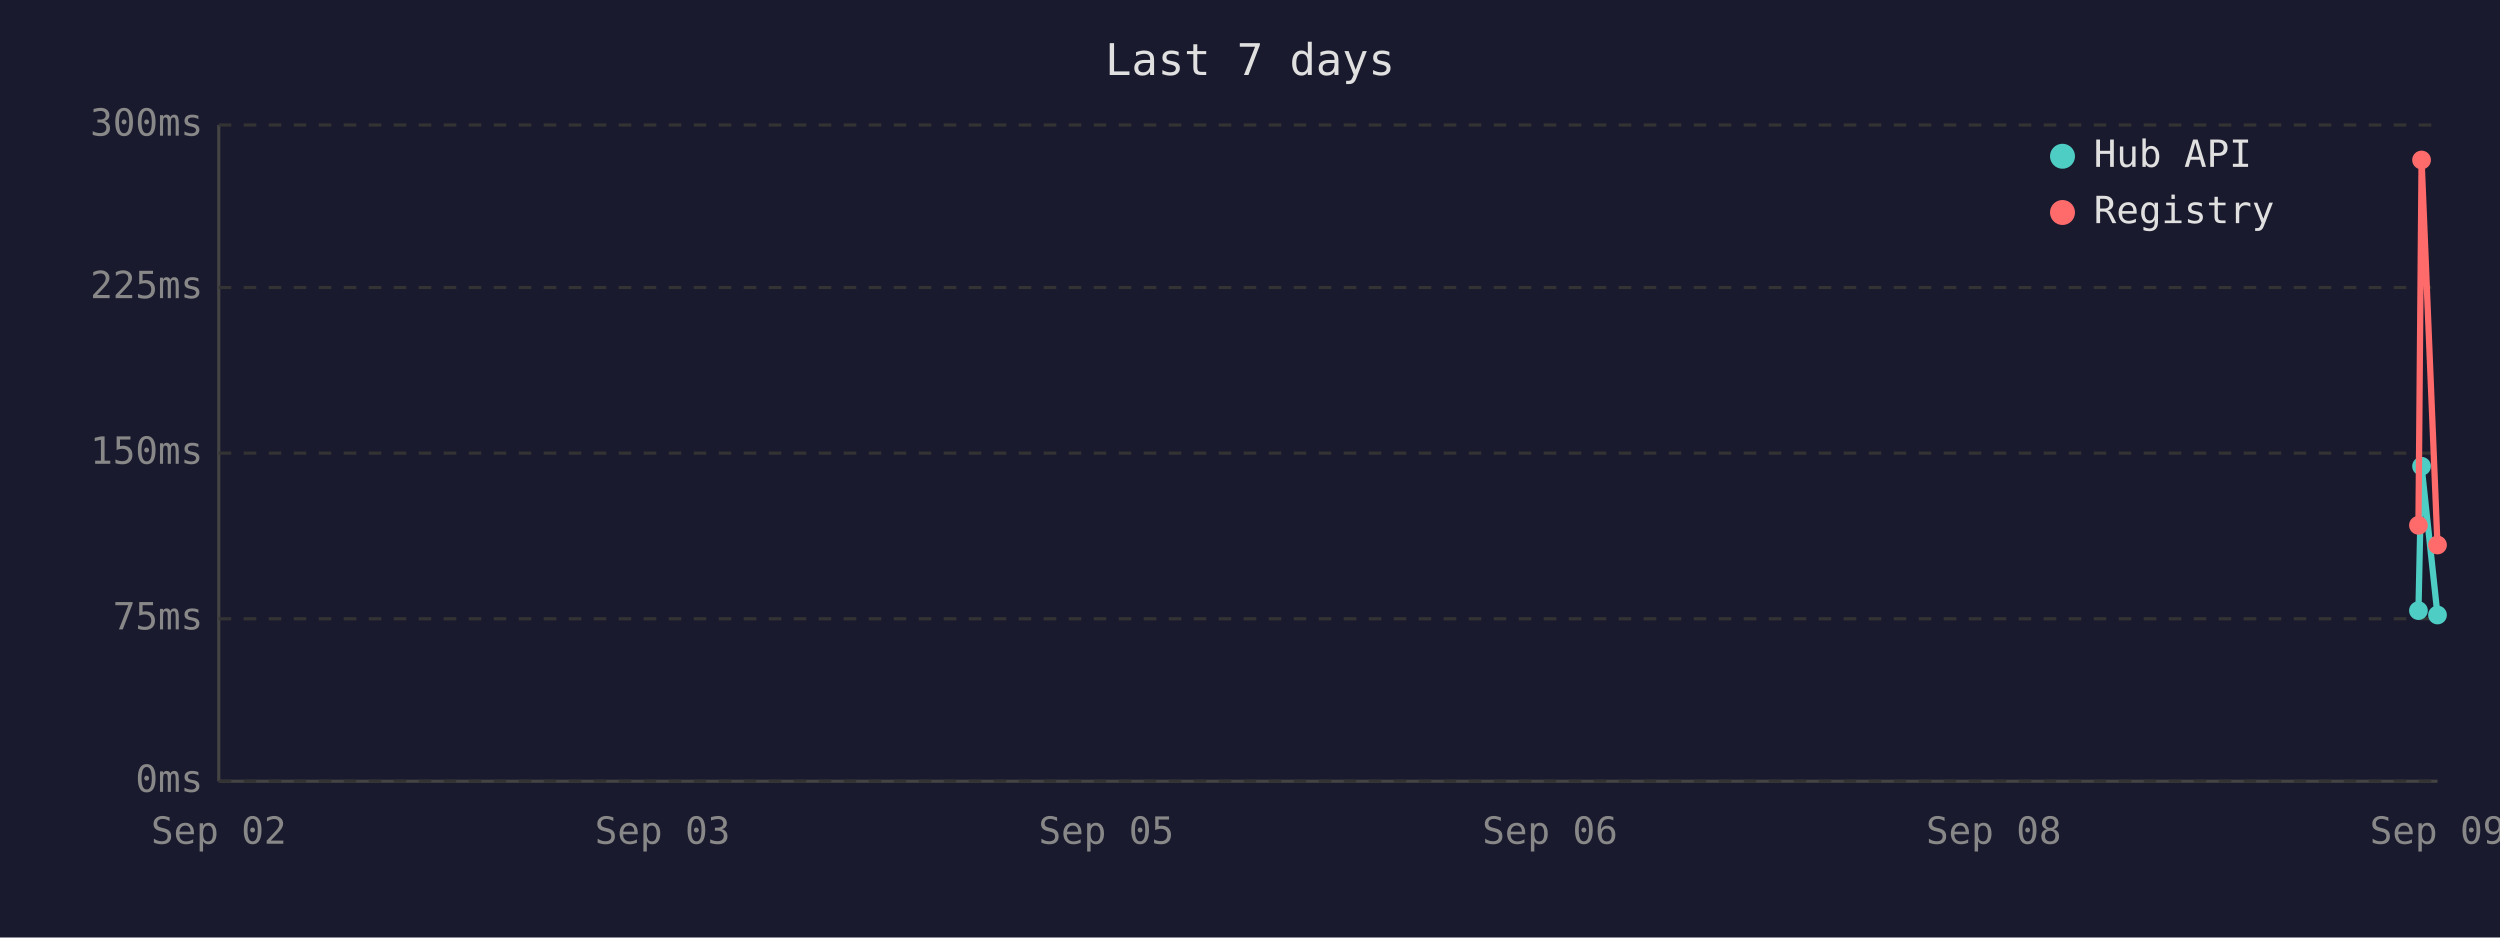
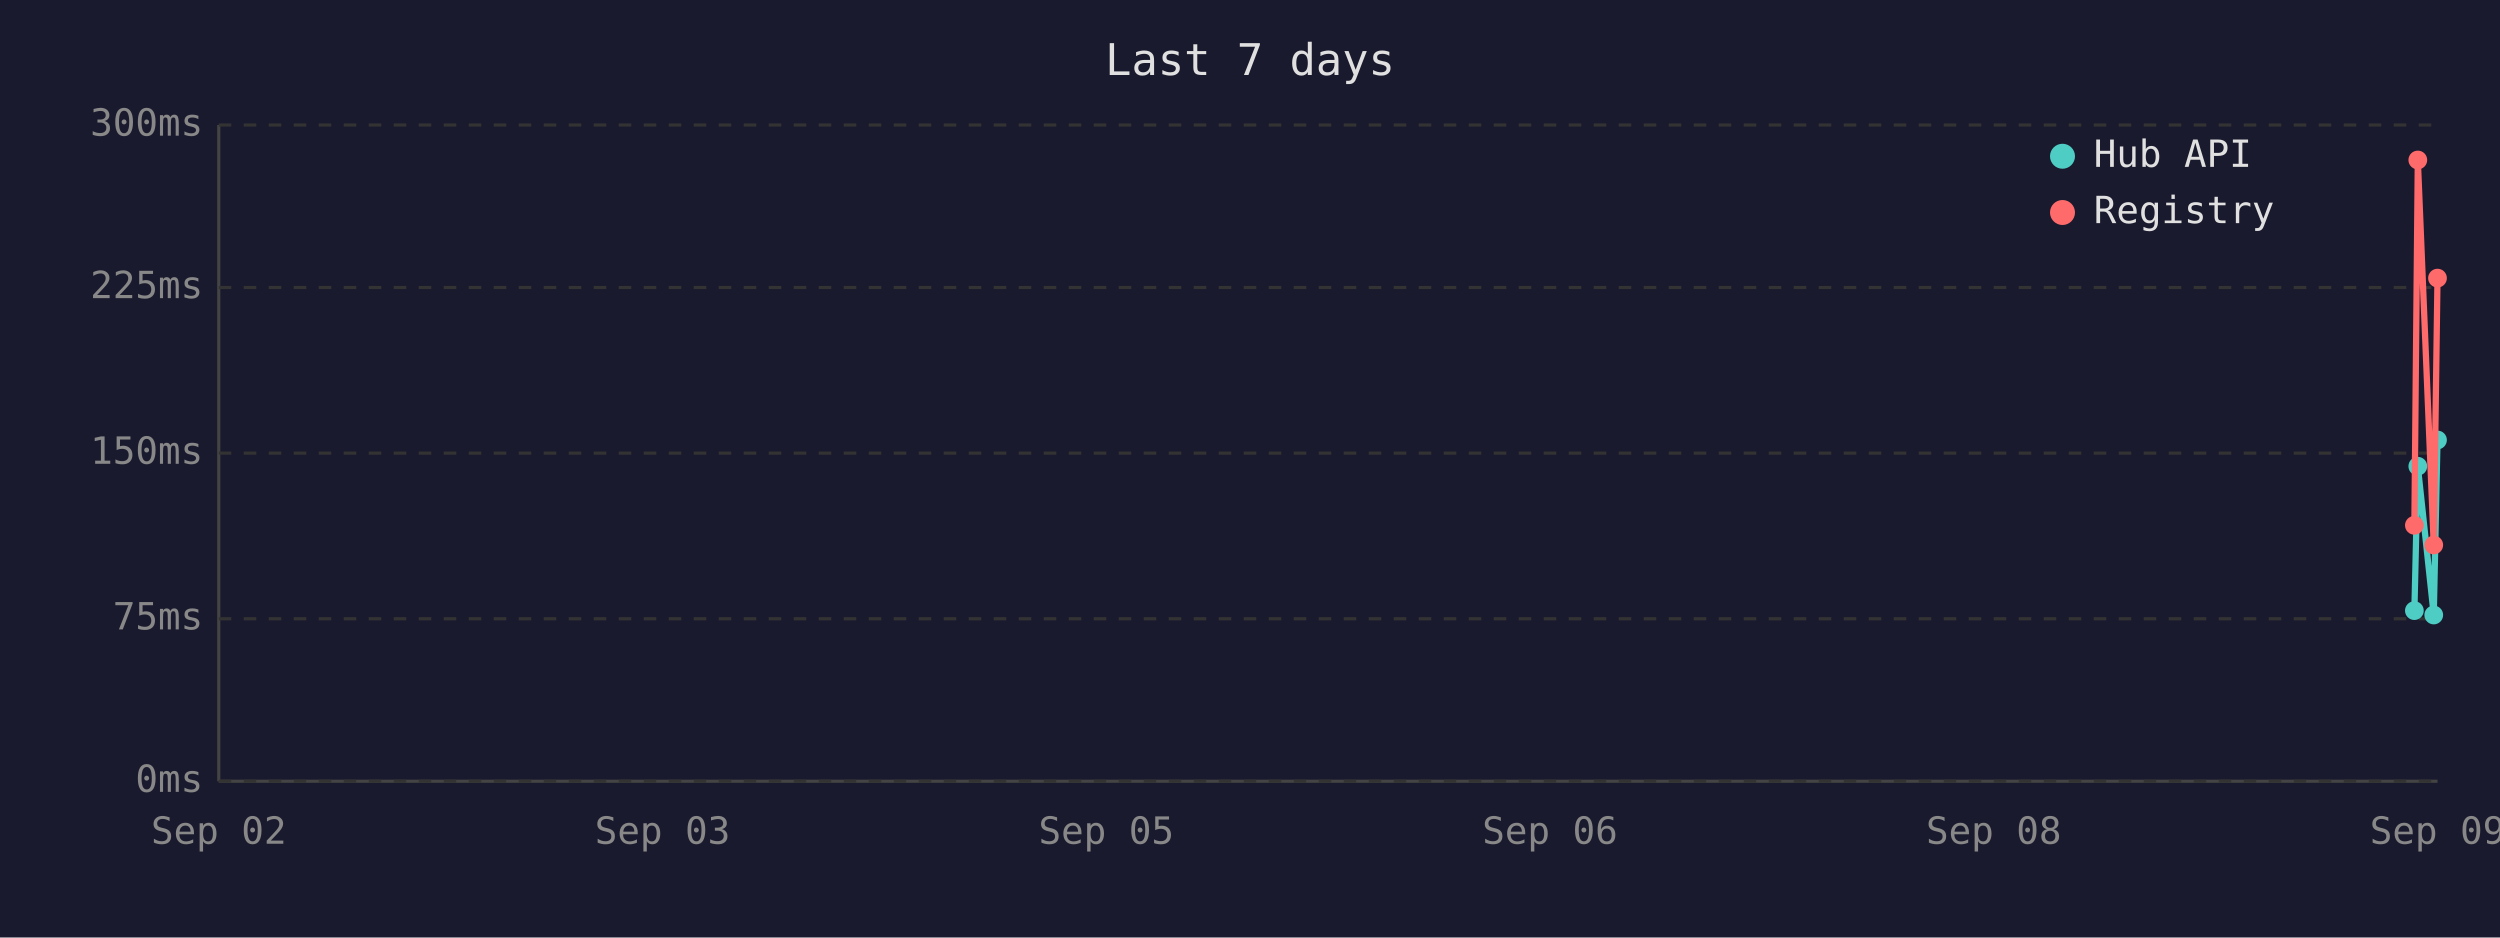
<svg xmlns="http://www.w3.org/2000/svg" viewBox="0 0 800 300" font-family="monospace" font-size="12">
  <rect width="800" height="300" fill="#1a1a2e" />
  <text x="400" y="24" fill="#e0e0e0" font-size="14" text-anchor="middle">Last 7 days</text>
  <line x1="70" y1="40" x2="70" y2="250" stroke="#444" stroke-width="1" />
  <line x1="70" y1="250" x2="780" y2="250" stroke="#444" stroke-width="1" />
  <line x1="70" y1="250" x2="780" y2="250" stroke="#333" stroke-width="1" stroke-dasharray="4" />
  <text x="65" y="250" fill="#888" text-anchor="end" dominant-baseline="middle">0ms</text>
  <line x1="70" y1="198" x2="780" y2="198" stroke="#333" stroke-width="1" stroke-dasharray="4" />
  <text x="65" y="198" fill="#888" text-anchor="end" dominant-baseline="middle">75ms</text>
  <line x1="70" y1="145" x2="780" y2="145" stroke="#333" stroke-width="1" stroke-dasharray="4" />
  <text x="65" y="145" fill="#888" text-anchor="end" dominant-baseline="middle">150ms</text>
  <line x1="70" y1="92" x2="780" y2="92" stroke="#333" stroke-width="1" stroke-dasharray="4" />
  <text x="65" y="92" fill="#888" text-anchor="end" dominant-baseline="middle">225ms</text>
  <line x1="70" y1="40" x2="780" y2="40" stroke="#333" stroke-width="1" stroke-dasharray="4" />
  <text x="65" y="40" fill="#888" text-anchor="end" dominant-baseline="middle">300ms</text>
  <text x="70" y="270" fill="#888" text-anchor="middle">Sep 02</text>
  <text x="212" y="270" fill="#888" text-anchor="middle">Sep 03</text>
  <text x="354" y="270" fill="#888" text-anchor="middle">Sep 05</text>
  <text x="496" y="270" fill="#888" text-anchor="middle">Sep 06</text>
  <text x="638" y="270" fill="#888" text-anchor="middle">Sep 08</text>
  <text x="780" y="270" fill="#888" text-anchor="middle">Sep 09</text>
-   <polyline points="773.9,195.4 774.9,149.2 780.0,196.8" fill="none" stroke="#4ecdc4" stroke-width="2" />
-   <circle cx="773.9" cy="195.4" r="3" fill="#4ecdc4" />
-   <circle cx="774.9" cy="149.2" r="3" fill="#4ecdc4" />
-   <circle cx="780.0" cy="196.8" r="3" fill="#4ecdc4" />
-   <polyline points="773.9,168.1 774.9,51.2 780.0,174.4" fill="none" stroke="#ff6b6b" stroke-width="2" />
-   <circle cx="773.9" cy="168.1" r="3" fill="#ff6b6b" />
-   <circle cx="774.9" cy="51.2" r="3" fill="#ff6b6b" />
-   <circle cx="780.0" cy="174.4" r="3" fill="#ff6b6b" />
+   <polyline points="772.6,195.4 773.7,149.2 778.8,196.8 780.0,140.8" fill="none" stroke="#4ecdc4" stroke-width="2" />
+   <circle cx="772.6" cy="195.4" r="3" fill="#4ecdc4" />
+   <circle cx="773.7" cy="149.2" r="3" fill="#4ecdc4" />
+   <circle cx="778.8" cy="196.8" r="3" fill="#4ecdc4" />
+   <circle cx="780.0" cy="140.8" r="3" fill="#4ecdc4" />
+   <polyline points="772.6,168.1 773.7,51.2 778.8,174.4 780.0,89.0" fill="none" stroke="#ff6b6b" stroke-width="2" />
+   <circle cx="772.6" cy="168.1" r="3" fill="#ff6b6b" />
+   <circle cx="773.7" cy="51.2" r="3" fill="#ff6b6b" />
+   <circle cx="778.8" cy="174.4" r="3" fill="#ff6b6b" />
+   <circle cx="780.0" cy="89.0" r="3" fill="#ff6b6b" />
  <circle cx="660" cy="50" r="4" fill="#4ecdc4" />
  <text x="670" y="50" fill="#e0e0e0" dominant-baseline="middle">Hub API</text>
  <circle cx="660" cy="68" r="4" fill="#ff6b6b" />
  <text x="670" y="68" fill="#e0e0e0" dominant-baseline="middle">Registry</text>
</svg>
